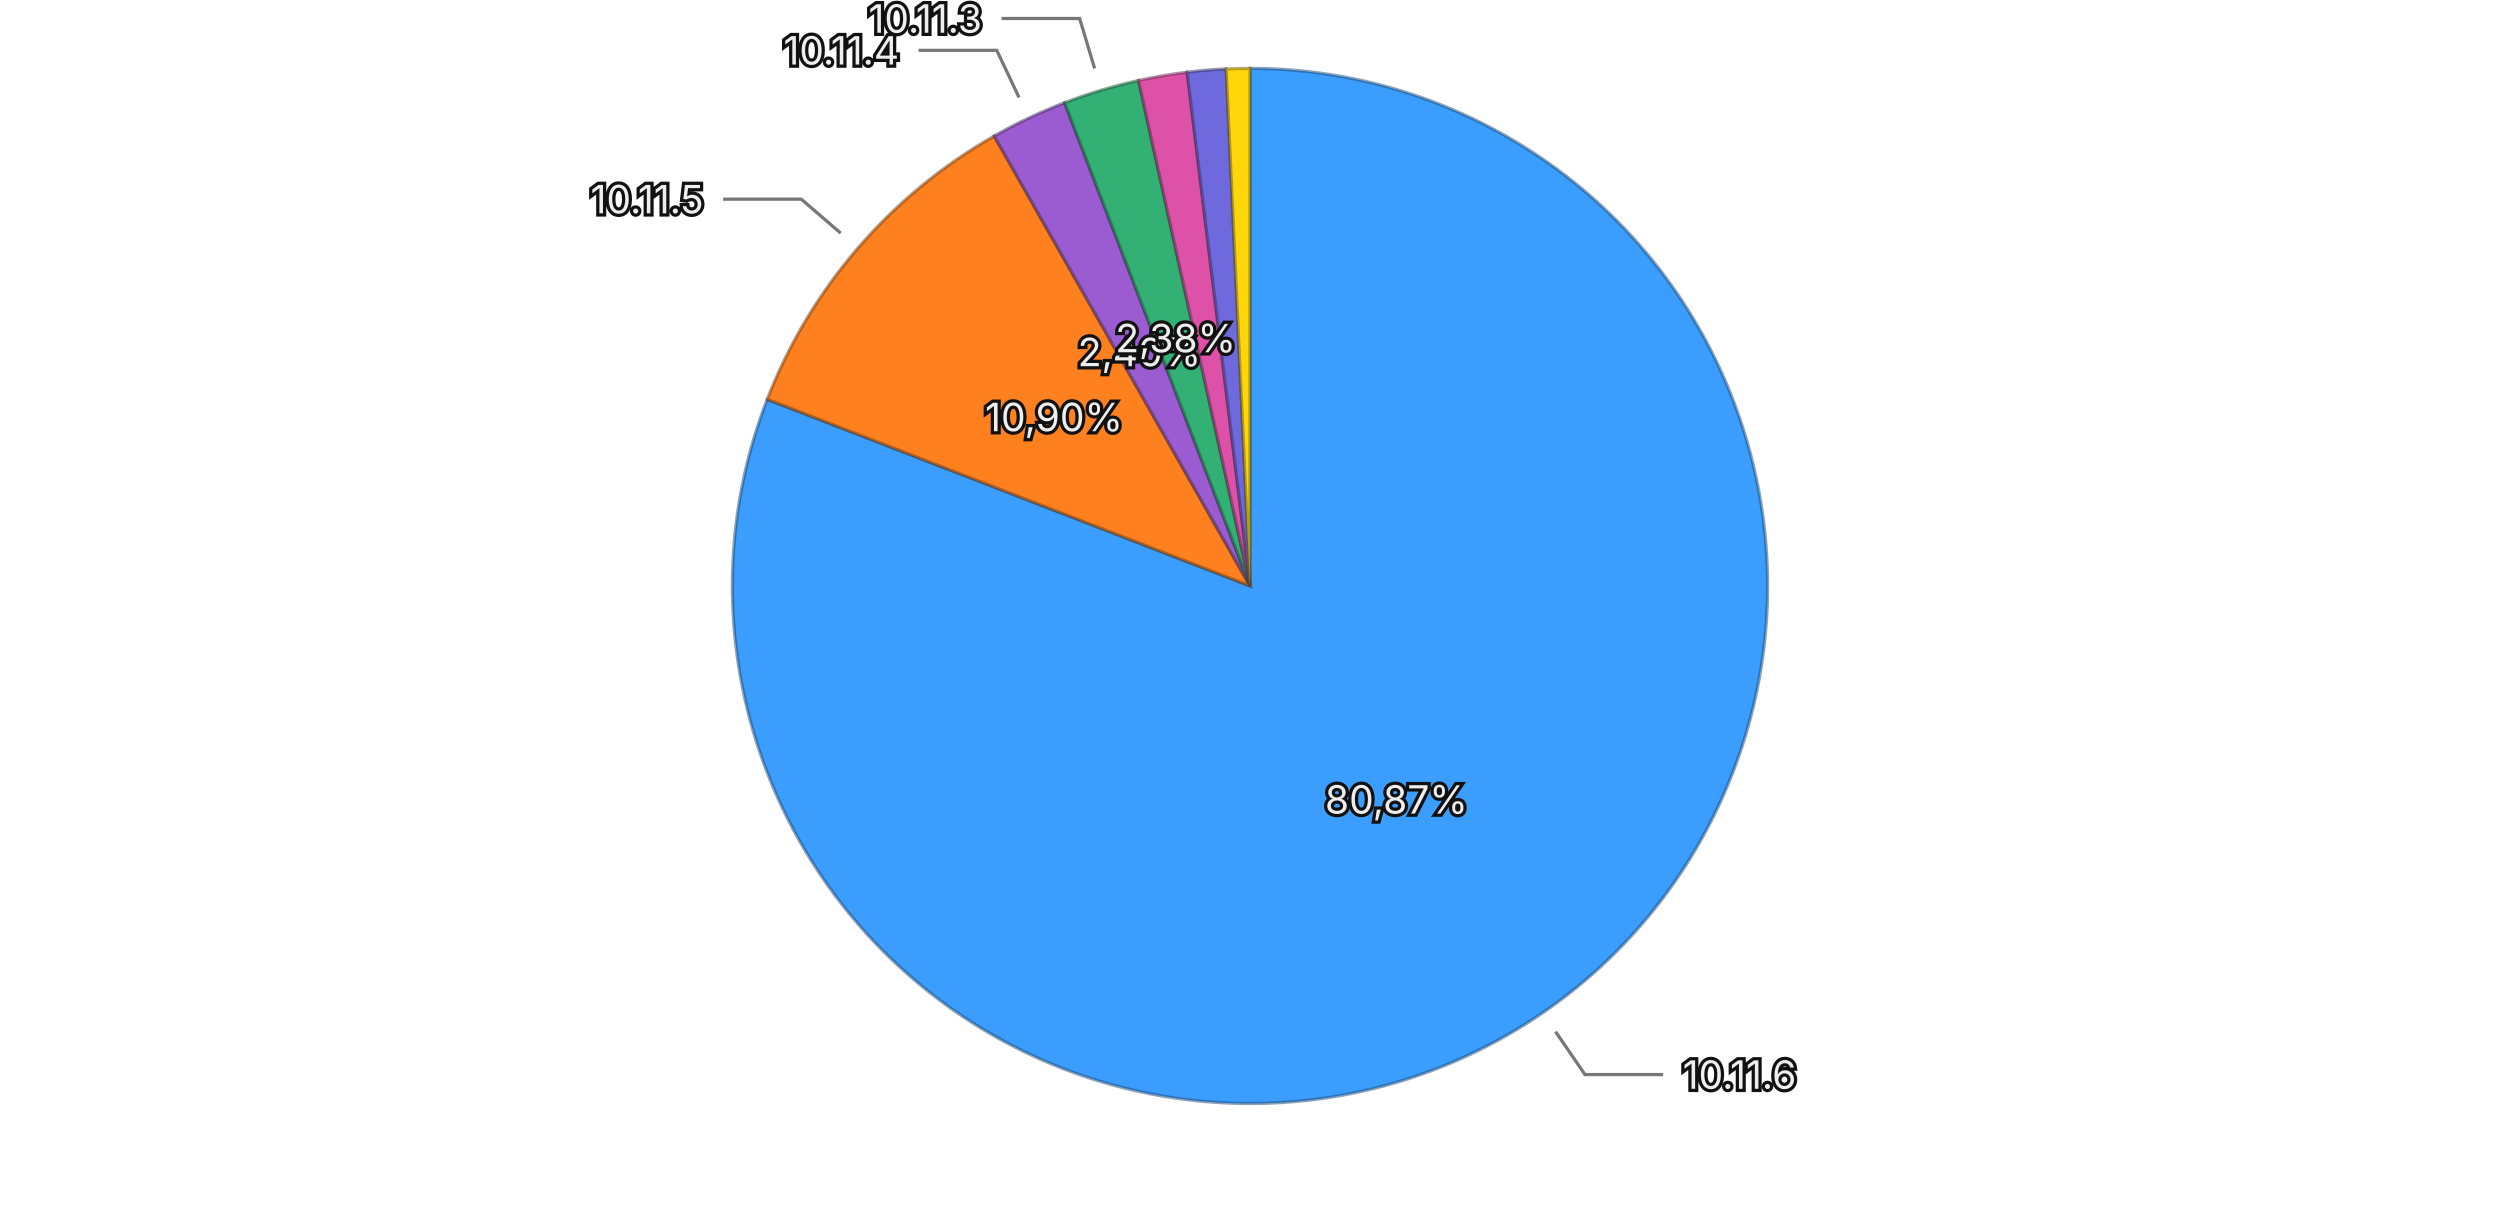
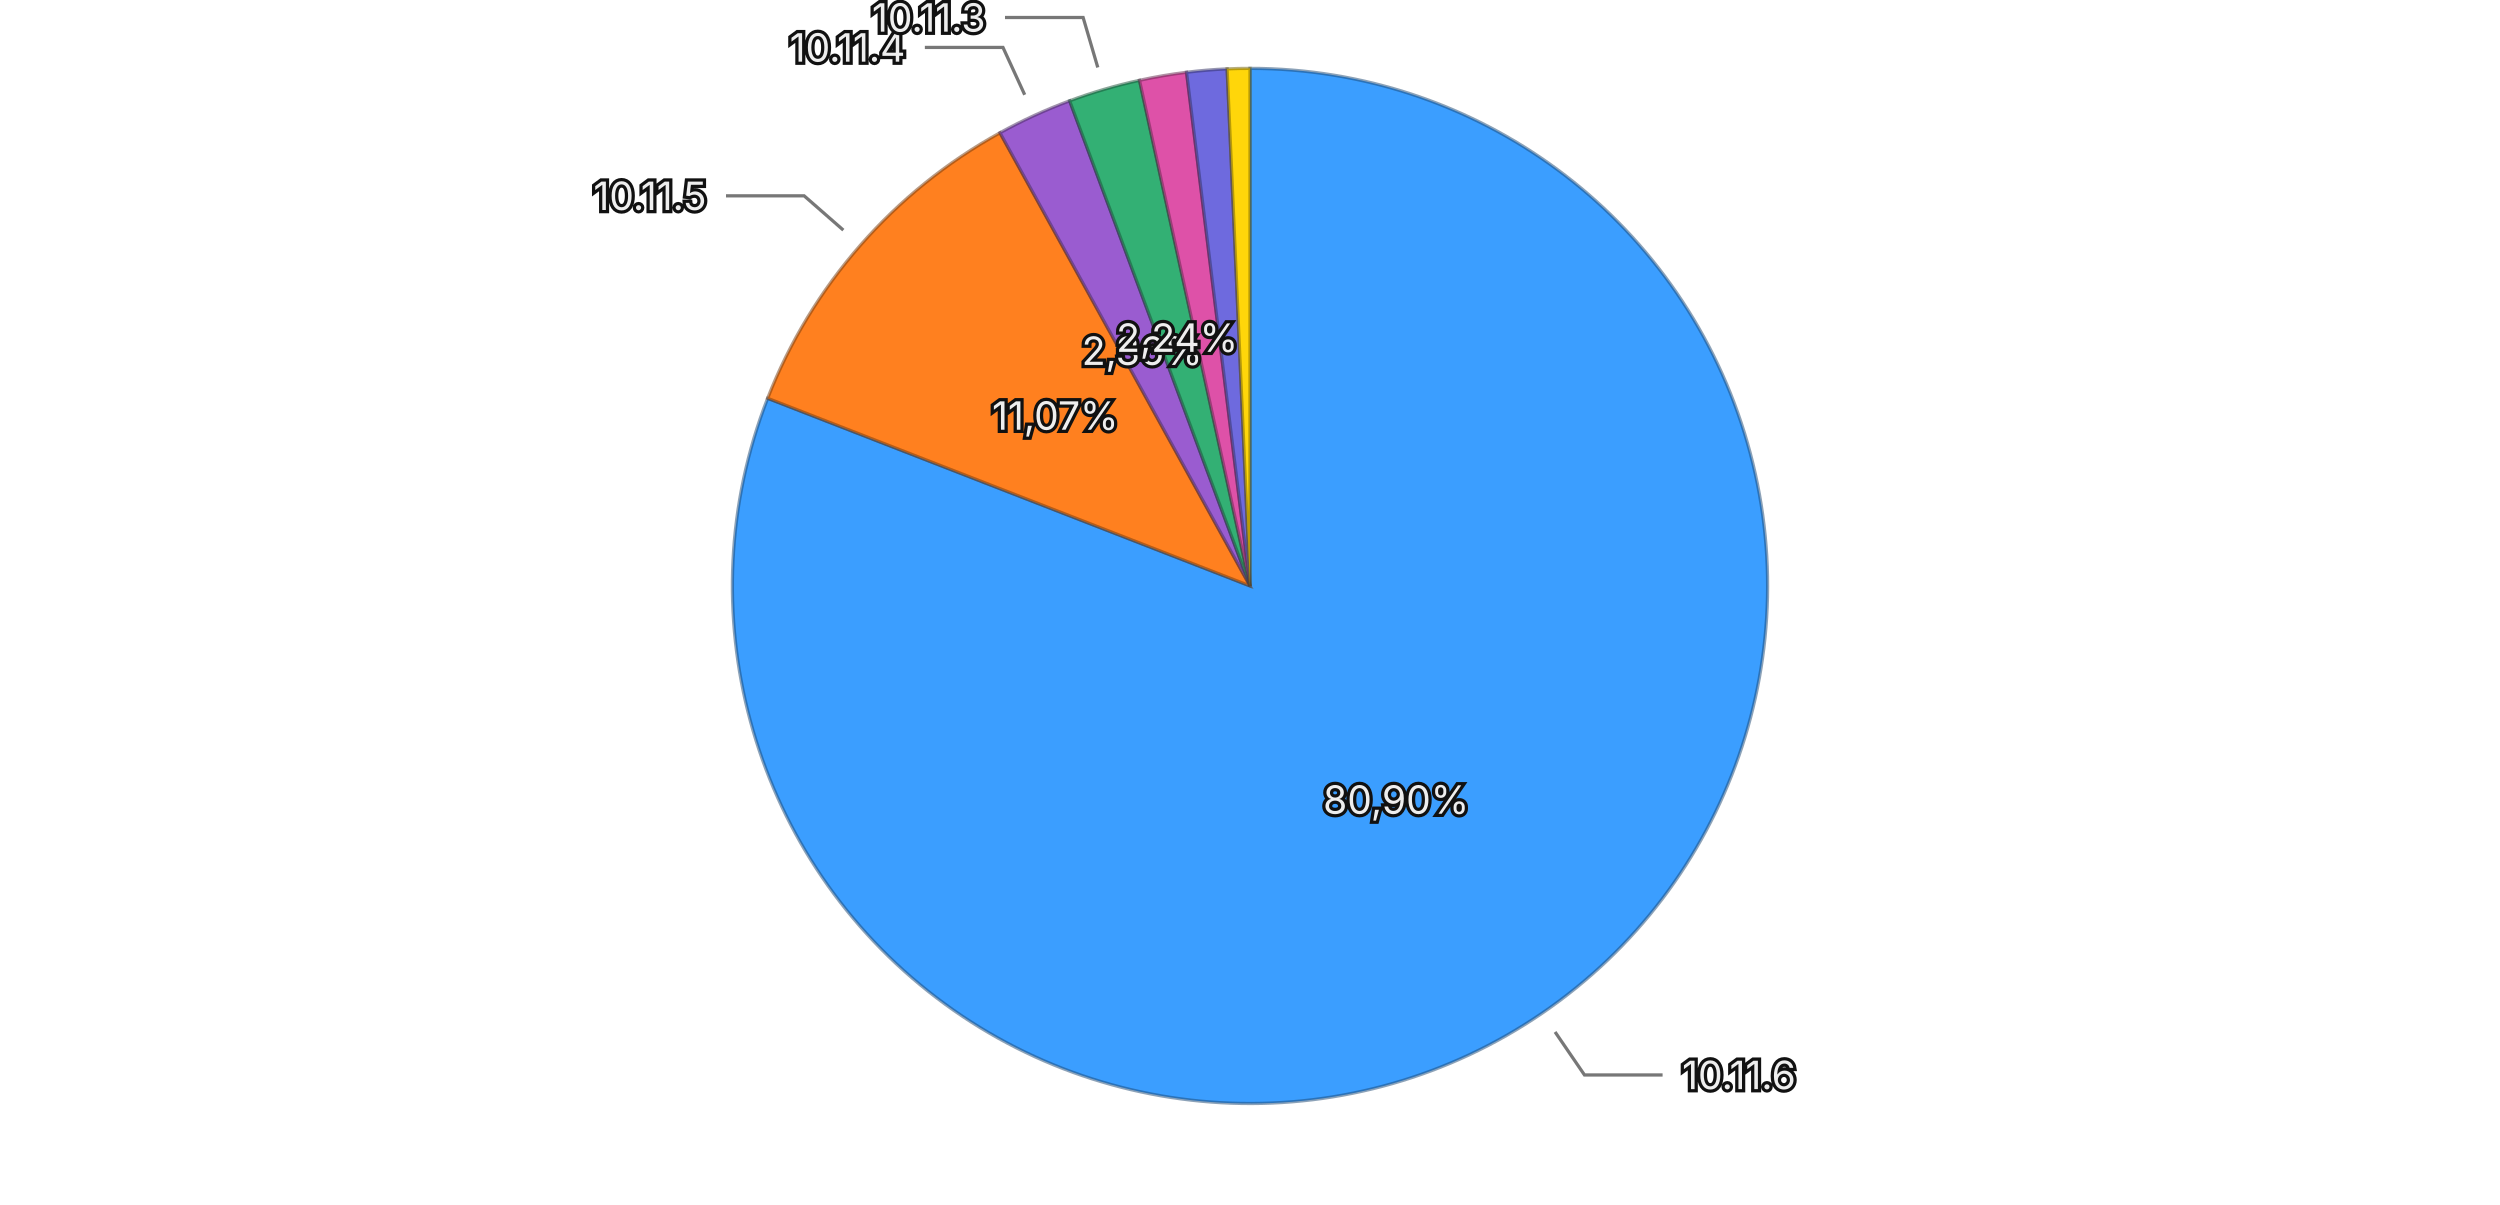
<svg xmlns="http://www.w3.org/2000/svg" viewBox="0 0 768 370">
  <rect width="768" height="370" fill="transparent" />
  <g>
-     <path d="M384,180 L384.000,21.000 A159,159 0 1,1 235.696,122.669 Z" fill="#3b9eff" stroke="rgba(26, 71, 114, 0.5)" stroke-width="1" />
-     <path d="M384,180 L235.696,122.669 A159,159 0 0,1 305.417,41.777 Z" fill="#ff801f" stroke="rgba(114, 57, 13, 0.5)" stroke-width="1" />
-     <path d="M384,180 L305.417,41.777 A159,159 0 0,1 327.045,31.551 Z" fill="#9a5cd0" stroke="rgba(69, 41, 93, 0.5)" stroke-width="1" />
-     <path d="M384,180 L327.045,31.551 A159,159 0 0,1 349.770,24.728 Z" fill="#33b074" stroke="rgba(22, 79, 52, 0.5)" stroke-width="1" />
-     <path d="M384,180 L349.770,24.728 A159,159 0 0,1 364.685,22.178 Z" fill="#de51a8" stroke="rgba(99, 36, 75, 0.5)" stroke-width="1" />
-     <path d="M384,180 L364.685,22.178 A159,159 0 0,1 376.685,21.168 Z" fill="#6e6ade" stroke="rgba(49, 47, 99, 0.5)" stroke-width="1" />
-     <path d="M384,180 L376.685,21.168 A159,159 0 0,1 384.000,21.000 Z" fill="#ffd60a" stroke="rgba(114, 96, 4, 0.5)" stroke-width="1" />
-     <text x="428.952" y="245.571" text-anchor="middle" dominant-baseline="central" font-family="system-ui, -apple-system, sans-serif" font-size="12" fill="#eeeeee" stroke="#111111" stroke-width="2" paint-order="stroke">80,87%</text>
-     <text x="323.781" y="128.097" text-anchor="middle" dominant-baseline="central" font-family="system-ui, -apple-system, sans-serif" font-size="12" fill="#eeeeee" stroke="#111111" stroke-width="2" paint-order="stroke">10,90%</text>
-     <text x="350.019" y="108.128" text-anchor="middle" dominant-baseline="central" font-family="system-ui, -apple-system, sans-serif" font-size="12" fill="#eeeeee" stroke="#111111" stroke-width="2" paint-order="stroke">2,40%</text>
-     <text x="361.140" y="103.858" text-anchor="middle" dominant-baseline="central" font-family="system-ui, -apple-system, sans-serif" font-size="12" fill="#eeeeee" stroke="#111111" stroke-width="2" paint-order="stroke">2,38%</text>
+     <path d="M384,180 L384.000,21.000 A159,159 0 1,1 235.818,122.353 Z" fill="#3b9eff" stroke="rgba(26, 71, 114, 0.5)" stroke-width="1" />
+     <path d="M384,180 L235.818,122.353 A159,159 0 0,1 307.184,40.787 Z" fill="#ff801f" stroke="rgba(114, 57, 13, 0.5)" stroke-width="1" />
+     <path d="M384,180 L307.184,40.787 A159,159 0 0,1 328.592,30.966 Z" fill="#9a5cd0" stroke="rgba(69, 41, 93, 0.5)" stroke-width="1" />
+     <path d="M384,180 L328.592,30.966 A159,159 0 0,1 350.055,24.666 Z" fill="#33b074" stroke="rgba(22, 79, 52, 0.5)" stroke-width="1" />
+     <path d="M384,180 L350.055,24.666 A159,159 0 0,1 364.503,22.200 Z" fill="#de51a8" stroke="rgba(99, 36, 75, 0.5)" stroke-width="1" />
+     <path d="M384,180 L364.503,22.200 A159,159 0 0,1 376.968,21.156 Z" fill="#6e6ade" stroke="rgba(49, 47, 99, 0.5)" stroke-width="1" />
+     <path d="M384,180 L376.968,21.156 A159,159 0 0,1 384.000,21.000 Z" fill="#ffd60a" stroke="rgba(114, 96, 4, 0.5)" stroke-width="1" />
+     <text x="428.882" y="245.619" text-anchor="middle" dominant-baseline="central" font-family="system-ui, -apple-system, sans-serif" font-size="12" fill="#eeeeee" stroke="#111111" stroke-width="2" paint-order="stroke">80,90%</text>
+     <text x="324.169" y="127.651" text-anchor="middle" dominant-baseline="central" font-family="system-ui, -apple-system, sans-serif" font-size="12" fill="#eeeeee" stroke="#111111" stroke-width="2" paint-order="stroke">11,07%</text>
+     <text x="350.853" y="107.740" text-anchor="middle" dominant-baseline="central" font-family="system-ui, -apple-system, sans-serif" font-size="12" fill="#eeeeee" stroke="#111111" stroke-width="2" paint-order="stroke">2,36%</text>
+     <text x="361.606" y="103.719" text-anchor="middle" dominant-baseline="central" font-family="system-ui, -apple-system, sans-serif" font-size="12" fill="#eeeeee" stroke="#111111" stroke-width="2" paint-order="stroke">2,24%</text>
    <g opacity="1">
-       <path fill="none" stroke="#777777" stroke-width="1" d="M477.862,316.916L486.909,330.113L510.909,330.113" />
-       <text x="516.909" y="330.113" text-anchor="start" dominant-baseline="central" font-family="system-ui, -apple-system, sans-serif" font-size="12" fill="#eeeeee" stroke="#111111" stroke-width="2" paint-order="stroke">10.11.6</text>
+       <path fill="none" stroke="#777777" stroke-width="1" d="M477.716,317.016L486.748,330.222L510.748,330.222" />
+       <text x="516.748" y="330.222" text-anchor="start" dominant-baseline="central" font-family="system-ui, -apple-system, sans-serif" font-size="12" fill="#eeeeee" stroke="#111111" stroke-width="2" paint-order="stroke">10.11.6</text>
    </g>
    <g opacity="1">
-       <path fill="none" stroke="#777777" stroke-width="1" d="M258.260,71.624L246.140,61.178L222.140,61.178" />
-       <text x="216.140" y="61.178" text-anchor="end" dominant-baseline="central" font-family="system-ui, -apple-system, sans-serif" font-size="12" fill="#eeeeee" stroke="#111111" stroke-width="2" paint-order="stroke">10.11.5</text>
+       <path fill="none" stroke="#777777" stroke-width="1" d="M259.069,70.692L247.027,60.156L223.027,60.156" />
+       <text x="217.027" y="60.156" text-anchor="end" dominant-baseline="central" font-family="system-ui, -apple-system, sans-serif" font-size="12" fill="#eeeeee" stroke="#111111" stroke-width="2" paint-order="stroke">10.11.5</text>
    </g>
    <g opacity="1">
-       <path fill="none" stroke="#777777" stroke-width="1" d="M313.046,29.928L306.207,15.463L282.207,15.463" />
-       <text x="276.207" y="15.463" text-anchor="end" dominant-baseline="central" font-family="system-ui, -apple-system, sans-serif" font-size="12" fill="#eeeeee" stroke="#111111" stroke-width="2" paint-order="stroke">10.11.4</text>
+       <path fill="none" stroke="#777777" stroke-width="1" d="M314.788,29.117L308.116,14.574L284.116,14.574" />
+       <text x="278.116" y="14.574" text-anchor="end" dominant-baseline="central" font-family="system-ui, -apple-system, sans-serif" font-size="12" fill="#eeeeee" stroke="#111111" stroke-width="2" paint-order="stroke">10.11.4</text>
    </g>
    <g opacity="1">
-       <path fill="none" stroke="#777777" stroke-width="1" d="M336.267,21.011L331.666,5.687L307.666,5.687" />
-       <text x="301.666" y="5.687" text-anchor="end" dominant-baseline="central" font-family="system-ui, -apple-system, sans-serif" font-size="12" fill="#eeeeee" stroke="#111111" stroke-width="2" paint-order="stroke">10.11.3</text>
+       <path fill="none" stroke="#777777" stroke-width="1" d="M337.241,20.722L332.734,5.370L308.734,5.370" />
+       <text x="302.734" y="5.370" text-anchor="end" dominant-baseline="central" font-family="system-ui, -apple-system, sans-serif" font-size="12" fill="#eeeeee" stroke="#111111" stroke-width="2" paint-order="stroke">10.11.3</text>
    </g>
  </g>
</svg>
